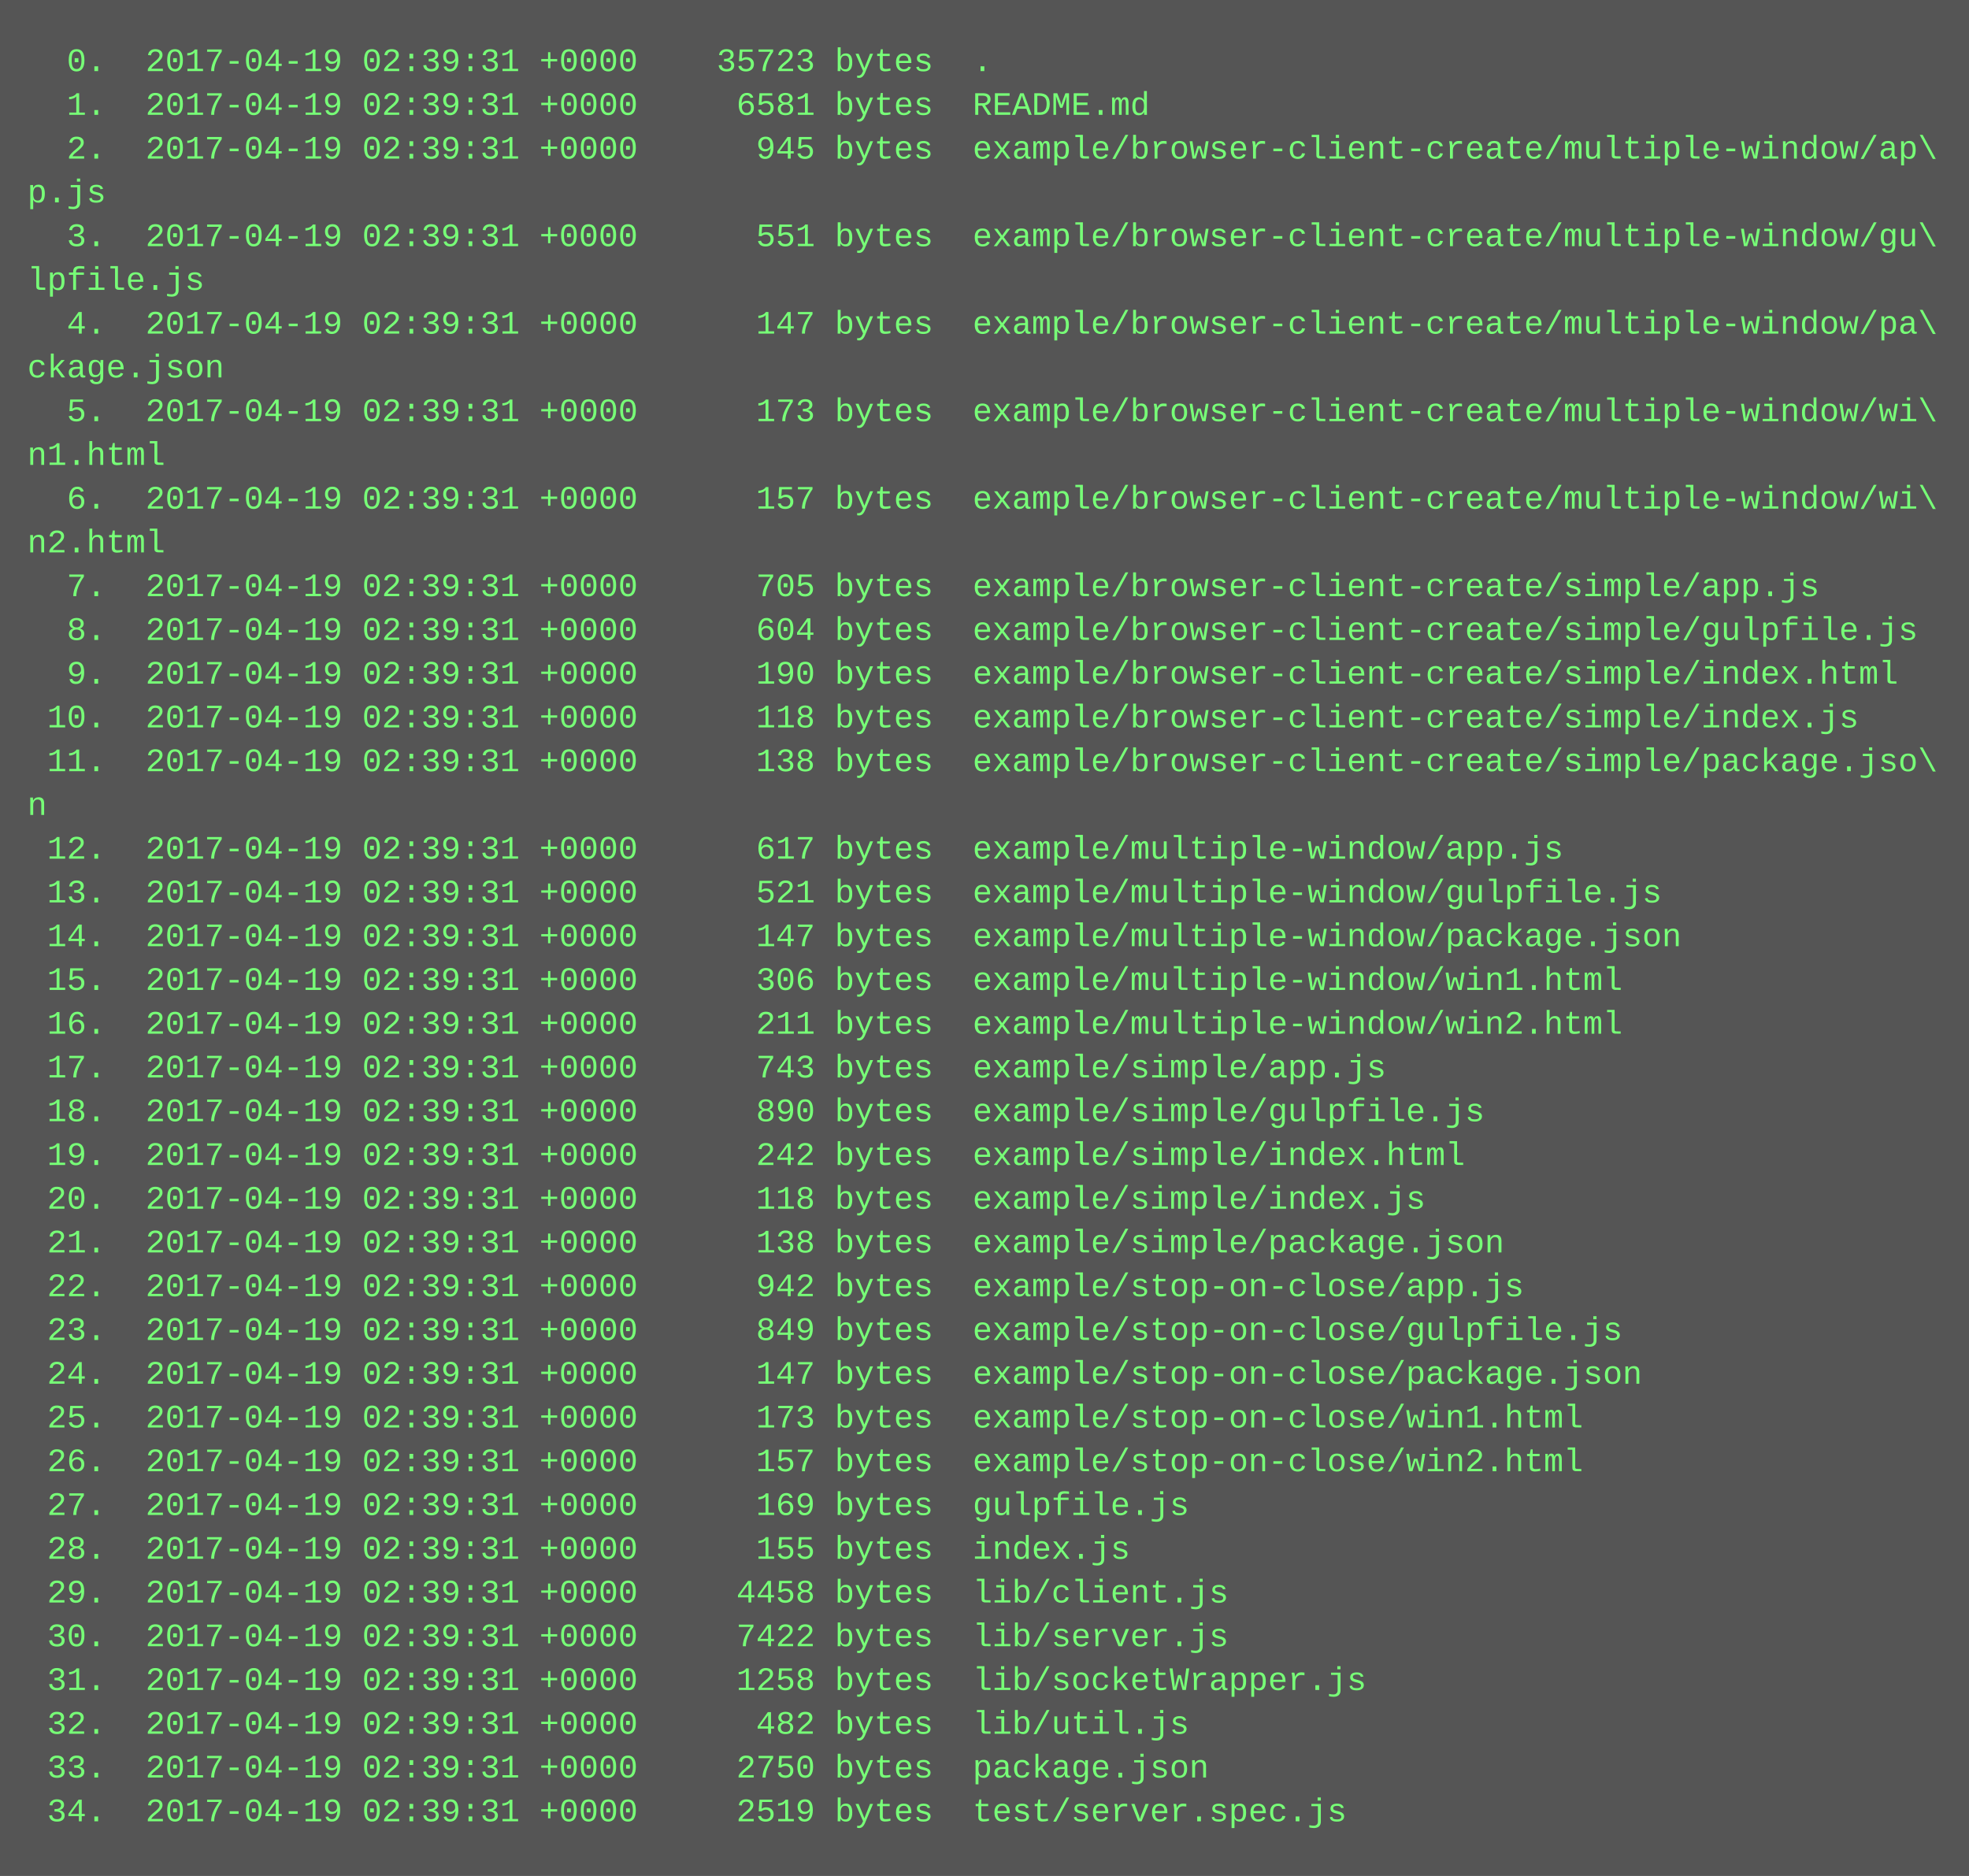
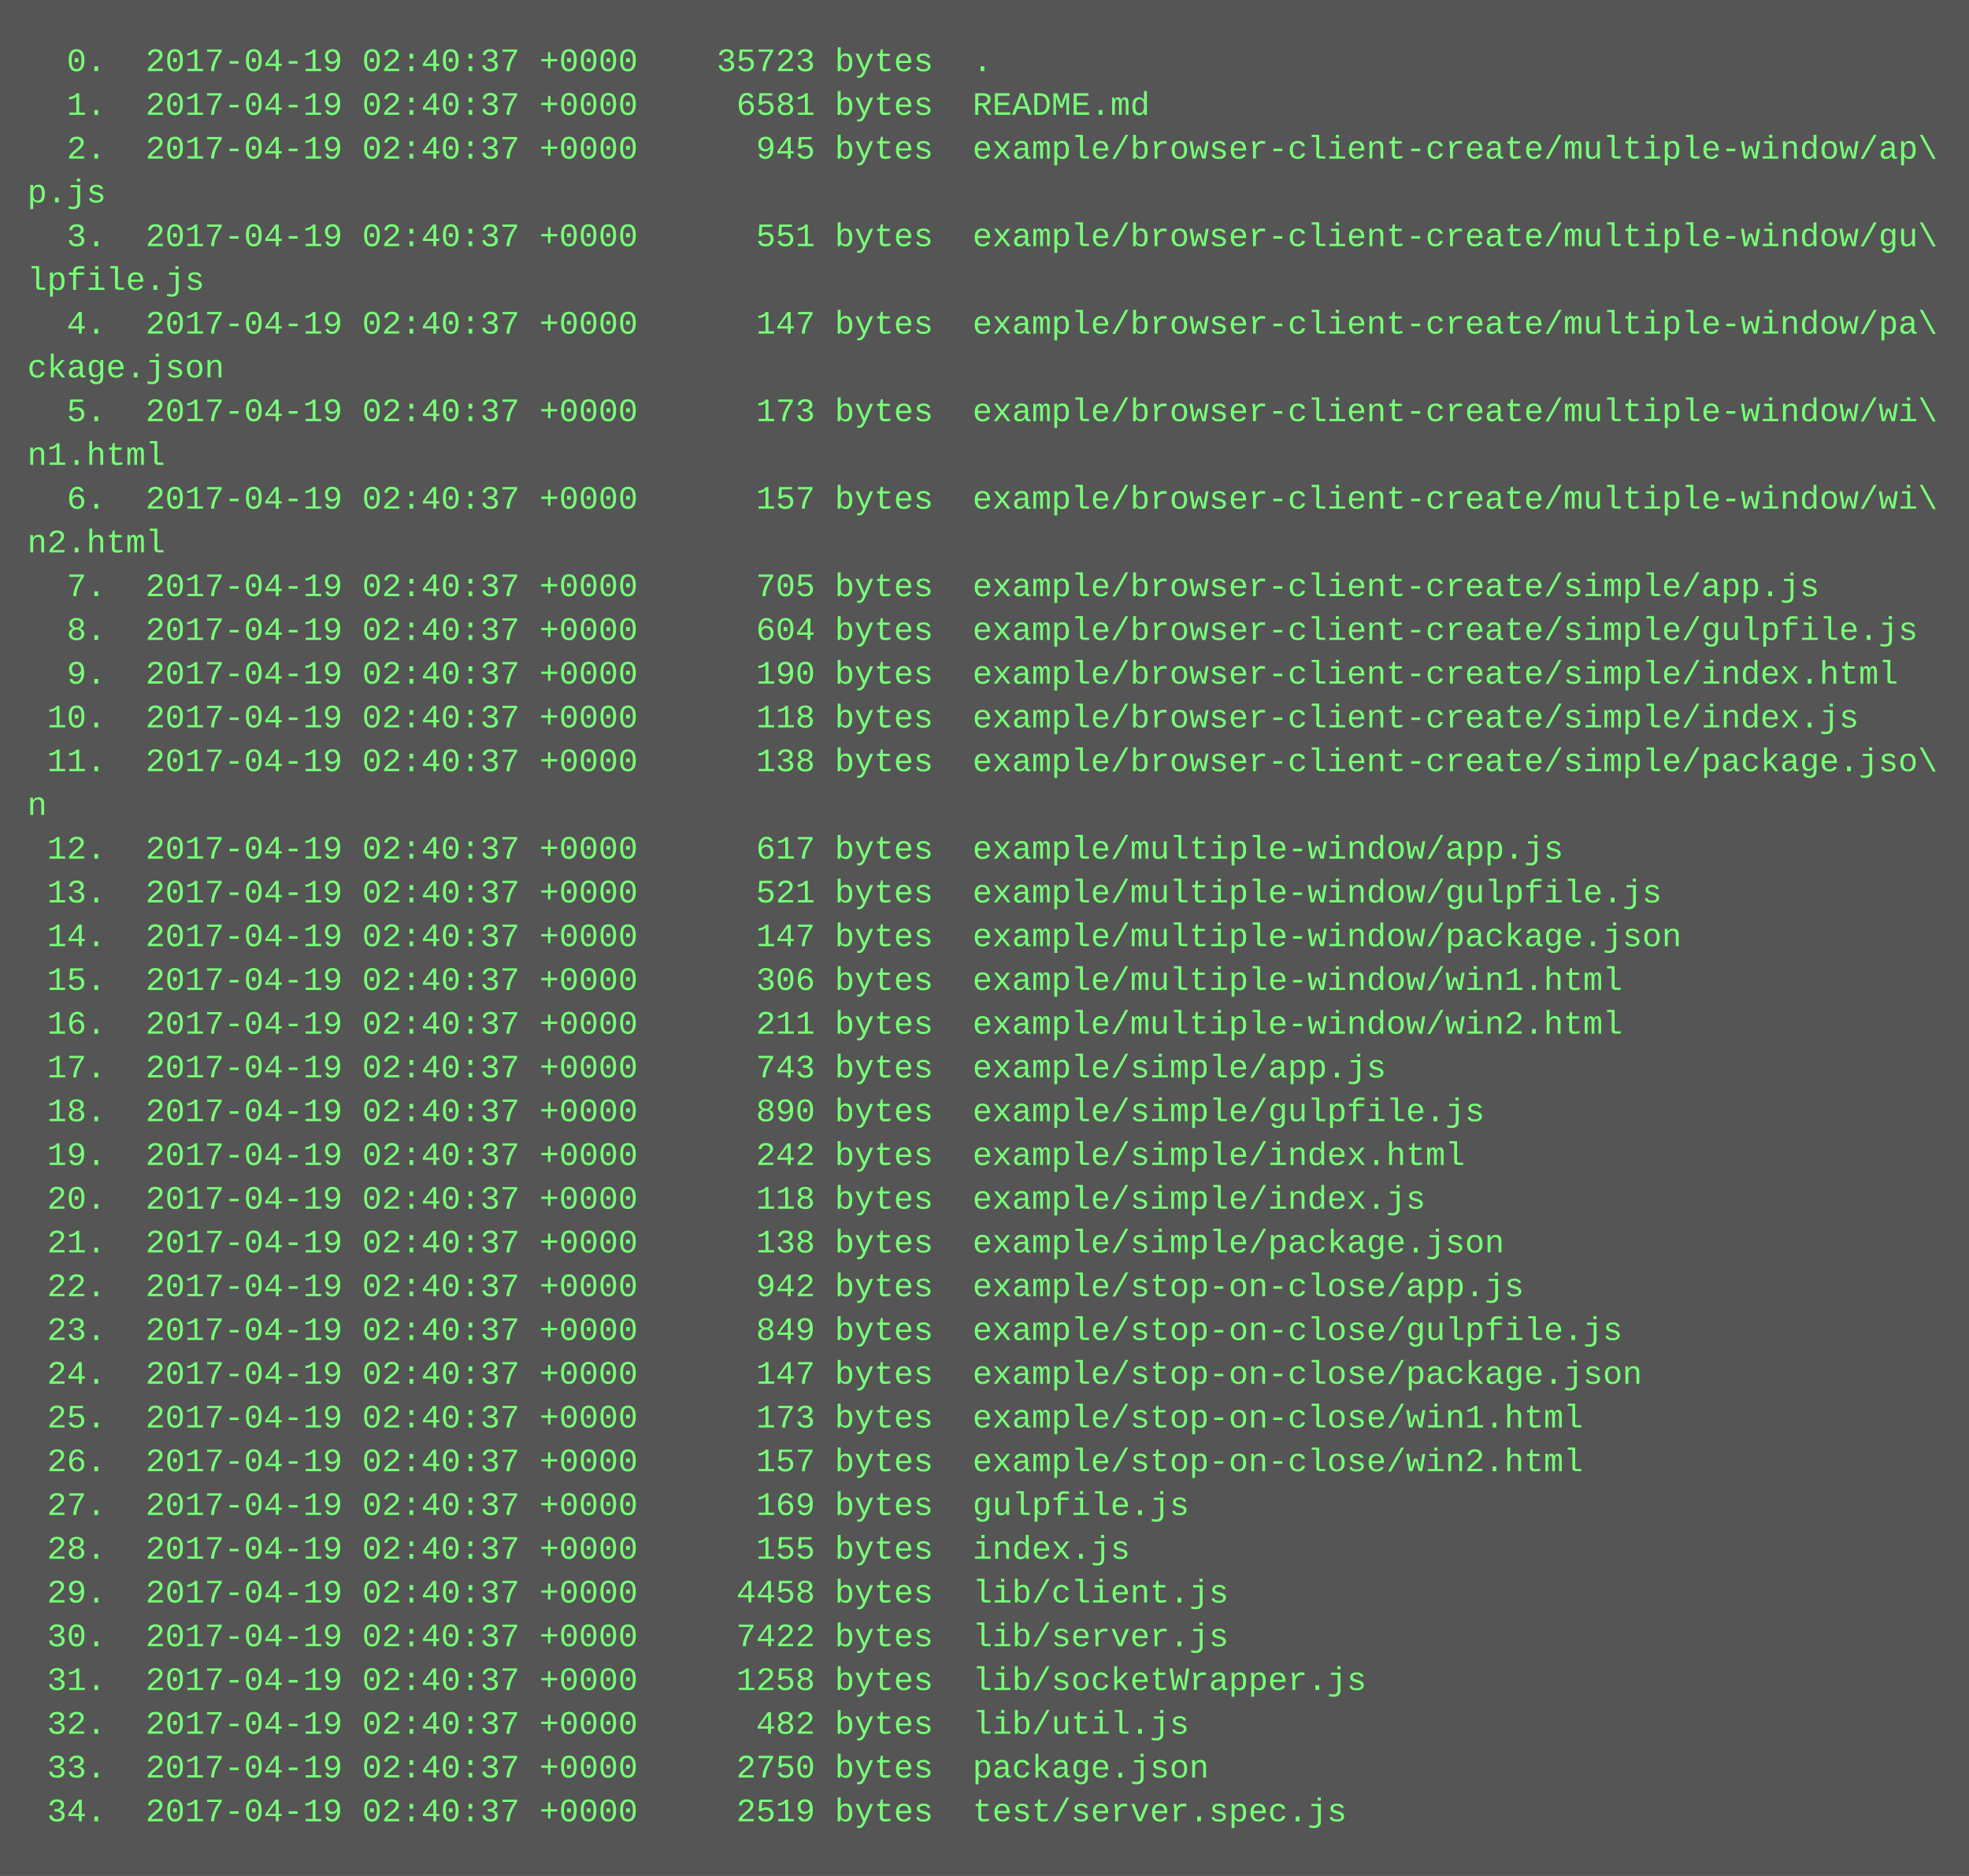
<svg xmlns="http://www.w3.org/2000/svg" height="686" width="720">
  <rect height="686" fill="#555" width="720" />
  <text fill="#7f7" font-family="Courier New" font-size="12" xml:space="preserve">
-     <tspan x="10" y="26">  0.  2017-04-19 02:39:31 +0000    35723 bytes  .</tspan>
-     <tspan x="10" y="42">  1.  2017-04-19 02:39:31 +0000     6581 bytes  README.md</tspan>
-     <tspan x="10" y="58">  2.  2017-04-19 02:39:31 +0000      945 bytes  example/browser-client-create/multiple-window/ap\</tspan>
+     <tspan x="10" y="26">  0.  2017-04-19 02:40:37 +0000    35723 bytes  .</tspan>
+     <tspan x="10" y="42">  1.  2017-04-19 02:40:37 +0000     6581 bytes  README.md</tspan>
+     <tspan x="10" y="58">  2.  2017-04-19 02:40:37 +0000      945 bytes  example/browser-client-create/multiple-window/ap\</tspan>
    <tspan x="10" y="74">p.js</tspan>
-     <tspan x="10" y="90">  3.  2017-04-19 02:39:31 +0000      551 bytes  example/browser-client-create/multiple-window/gu\</tspan>
+     <tspan x="10" y="90">  3.  2017-04-19 02:40:37 +0000      551 bytes  example/browser-client-create/multiple-window/gu\</tspan>
    <tspan x="10" y="106">lpfile.js</tspan>
-     <tspan x="10" y="122">  4.  2017-04-19 02:39:31 +0000      147 bytes  example/browser-client-create/multiple-window/pa\</tspan>
+     <tspan x="10" y="122">  4.  2017-04-19 02:40:37 +0000      147 bytes  example/browser-client-create/multiple-window/pa\</tspan>
    <tspan x="10" y="138">ckage.json</tspan>
-     <tspan x="10" y="154">  5.  2017-04-19 02:39:31 +0000      173 bytes  example/browser-client-create/multiple-window/wi\</tspan>
+     <tspan x="10" y="154">  5.  2017-04-19 02:40:37 +0000      173 bytes  example/browser-client-create/multiple-window/wi\</tspan>
    <tspan x="10" y="170">n1.html</tspan>
-     <tspan x="10" y="186">  6.  2017-04-19 02:39:31 +0000      157 bytes  example/browser-client-create/multiple-window/wi\</tspan>
+     <tspan x="10" y="186">  6.  2017-04-19 02:40:37 +0000      157 bytes  example/browser-client-create/multiple-window/wi\</tspan>
    <tspan x="10" y="202">n2.html</tspan>
-     <tspan x="10" y="218">  7.  2017-04-19 02:39:31 +0000      705 bytes  example/browser-client-create/simple/app.js</tspan>
-     <tspan x="10" y="234">  8.  2017-04-19 02:39:31 +0000      604 bytes  example/browser-client-create/simple/gulpfile.js</tspan>
-     <tspan x="10" y="250">  9.  2017-04-19 02:39:31 +0000      190 bytes  example/browser-client-create/simple/index.html</tspan>
-     <tspan x="10" y="266"> 10.  2017-04-19 02:39:31 +0000      118 bytes  example/browser-client-create/simple/index.js</tspan>
-     <tspan x="10" y="282"> 11.  2017-04-19 02:39:31 +0000      138 bytes  example/browser-client-create/simple/package.jso\</tspan>
+     <tspan x="10" y="218">  7.  2017-04-19 02:40:37 +0000      705 bytes  example/browser-client-create/simple/app.js</tspan>
+     <tspan x="10" y="234">  8.  2017-04-19 02:40:37 +0000      604 bytes  example/browser-client-create/simple/gulpfile.js</tspan>
+     <tspan x="10" y="250">  9.  2017-04-19 02:40:37 +0000      190 bytes  example/browser-client-create/simple/index.html</tspan>
+     <tspan x="10" y="266"> 10.  2017-04-19 02:40:37 +0000      118 bytes  example/browser-client-create/simple/index.js</tspan>
+     <tspan x="10" y="282"> 11.  2017-04-19 02:40:37 +0000      138 bytes  example/browser-client-create/simple/package.jso\</tspan>
    <tspan x="10" y="298">n</tspan>
-     <tspan x="10" y="314"> 12.  2017-04-19 02:39:31 +0000      617 bytes  example/multiple-window/app.js</tspan>
-     <tspan x="10" y="330"> 13.  2017-04-19 02:39:31 +0000      521 bytes  example/multiple-window/gulpfile.js</tspan>
-     <tspan x="10" y="346"> 14.  2017-04-19 02:39:31 +0000      147 bytes  example/multiple-window/package.json</tspan>
-     <tspan x="10" y="362"> 15.  2017-04-19 02:39:31 +0000      306 bytes  example/multiple-window/win1.html</tspan>
-     <tspan x="10" y="378"> 16.  2017-04-19 02:39:31 +0000      211 bytes  example/multiple-window/win2.html</tspan>
-     <tspan x="10" y="394"> 17.  2017-04-19 02:39:31 +0000      743 bytes  example/simple/app.js</tspan>
-     <tspan x="10" y="410"> 18.  2017-04-19 02:39:31 +0000      890 bytes  example/simple/gulpfile.js</tspan>
-     <tspan x="10" y="426"> 19.  2017-04-19 02:39:31 +0000      242 bytes  example/simple/index.html</tspan>
-     <tspan x="10" y="442"> 20.  2017-04-19 02:39:31 +0000      118 bytes  example/simple/index.js</tspan>
-     <tspan x="10" y="458"> 21.  2017-04-19 02:39:31 +0000      138 bytes  example/simple/package.json</tspan>
-     <tspan x="10" y="474"> 22.  2017-04-19 02:39:31 +0000      942 bytes  example/stop-on-close/app.js</tspan>
-     <tspan x="10" y="490"> 23.  2017-04-19 02:39:31 +0000      849 bytes  example/stop-on-close/gulpfile.js</tspan>
-     <tspan x="10" y="506"> 24.  2017-04-19 02:39:31 +0000      147 bytes  example/stop-on-close/package.json</tspan>
-     <tspan x="10" y="522"> 25.  2017-04-19 02:39:31 +0000      173 bytes  example/stop-on-close/win1.html</tspan>
-     <tspan x="10" y="538"> 26.  2017-04-19 02:39:31 +0000      157 bytes  example/stop-on-close/win2.html</tspan>
-     <tspan x="10" y="554"> 27.  2017-04-19 02:39:31 +0000      169 bytes  gulpfile.js</tspan>
-     <tspan x="10" y="570"> 28.  2017-04-19 02:39:31 +0000      155 bytes  index.js</tspan>
-     <tspan x="10" y="586"> 29.  2017-04-19 02:39:31 +0000     4458 bytes  lib/client.js</tspan>
-     <tspan x="10" y="602"> 30.  2017-04-19 02:39:31 +0000     7422 bytes  lib/server.js</tspan>
-     <tspan x="10" y="618"> 31.  2017-04-19 02:39:31 +0000     1258 bytes  lib/socketWrapper.js</tspan>
-     <tspan x="10" y="634"> 32.  2017-04-19 02:39:31 +0000      482 bytes  lib/util.js</tspan>
-     <tspan x="10" y="650"> 33.  2017-04-19 02:39:31 +0000     2750 bytes  package.json</tspan>
-     <tspan x="10" y="666"> 34.  2017-04-19 02:39:31 +0000     2519 bytes  test/server.spec.js</tspan>
+     <tspan x="10" y="314"> 12.  2017-04-19 02:40:37 +0000      617 bytes  example/multiple-window/app.js</tspan>
+     <tspan x="10" y="330"> 13.  2017-04-19 02:40:37 +0000      521 bytes  example/multiple-window/gulpfile.js</tspan>
+     <tspan x="10" y="346"> 14.  2017-04-19 02:40:37 +0000      147 bytes  example/multiple-window/package.json</tspan>
+     <tspan x="10" y="362"> 15.  2017-04-19 02:40:37 +0000      306 bytes  example/multiple-window/win1.html</tspan>
+     <tspan x="10" y="378"> 16.  2017-04-19 02:40:37 +0000      211 bytes  example/multiple-window/win2.html</tspan>
+     <tspan x="10" y="394"> 17.  2017-04-19 02:40:37 +0000      743 bytes  example/simple/app.js</tspan>
+     <tspan x="10" y="410"> 18.  2017-04-19 02:40:37 +0000      890 bytes  example/simple/gulpfile.js</tspan>
+     <tspan x="10" y="426"> 19.  2017-04-19 02:40:37 +0000      242 bytes  example/simple/index.html</tspan>
+     <tspan x="10" y="442"> 20.  2017-04-19 02:40:37 +0000      118 bytes  example/simple/index.js</tspan>
+     <tspan x="10" y="458"> 21.  2017-04-19 02:40:37 +0000      138 bytes  example/simple/package.json</tspan>
+     <tspan x="10" y="474"> 22.  2017-04-19 02:40:37 +0000      942 bytes  example/stop-on-close/app.js</tspan>
+     <tspan x="10" y="490"> 23.  2017-04-19 02:40:37 +0000      849 bytes  example/stop-on-close/gulpfile.js</tspan>
+     <tspan x="10" y="506"> 24.  2017-04-19 02:40:37 +0000      147 bytes  example/stop-on-close/package.json</tspan>
+     <tspan x="10" y="522"> 25.  2017-04-19 02:40:37 +0000      173 bytes  example/stop-on-close/win1.html</tspan>
+     <tspan x="10" y="538"> 26.  2017-04-19 02:40:37 +0000      157 bytes  example/stop-on-close/win2.html</tspan>
+     <tspan x="10" y="554"> 27.  2017-04-19 02:40:37 +0000      169 bytes  gulpfile.js</tspan>
+     <tspan x="10" y="570"> 28.  2017-04-19 02:40:37 +0000      155 bytes  index.js</tspan>
+     <tspan x="10" y="586"> 29.  2017-04-19 02:40:37 +0000     4458 bytes  lib/client.js</tspan>
+     <tspan x="10" y="602"> 30.  2017-04-19 02:40:37 +0000     7422 bytes  lib/server.js</tspan>
+     <tspan x="10" y="618"> 31.  2017-04-19 02:40:37 +0000     1258 bytes  lib/socketWrapper.js</tspan>
+     <tspan x="10" y="634"> 32.  2017-04-19 02:40:37 +0000      482 bytes  lib/util.js</tspan>
+     <tspan x="10" y="650"> 33.  2017-04-19 02:40:37 +0000     2750 bytes  package.json</tspan>
+     <tspan x="10" y="666"> 34.  2017-04-19 02:40:37 +0000     2519 bytes  test/server.spec.js</tspan>
  </text>
</svg>
